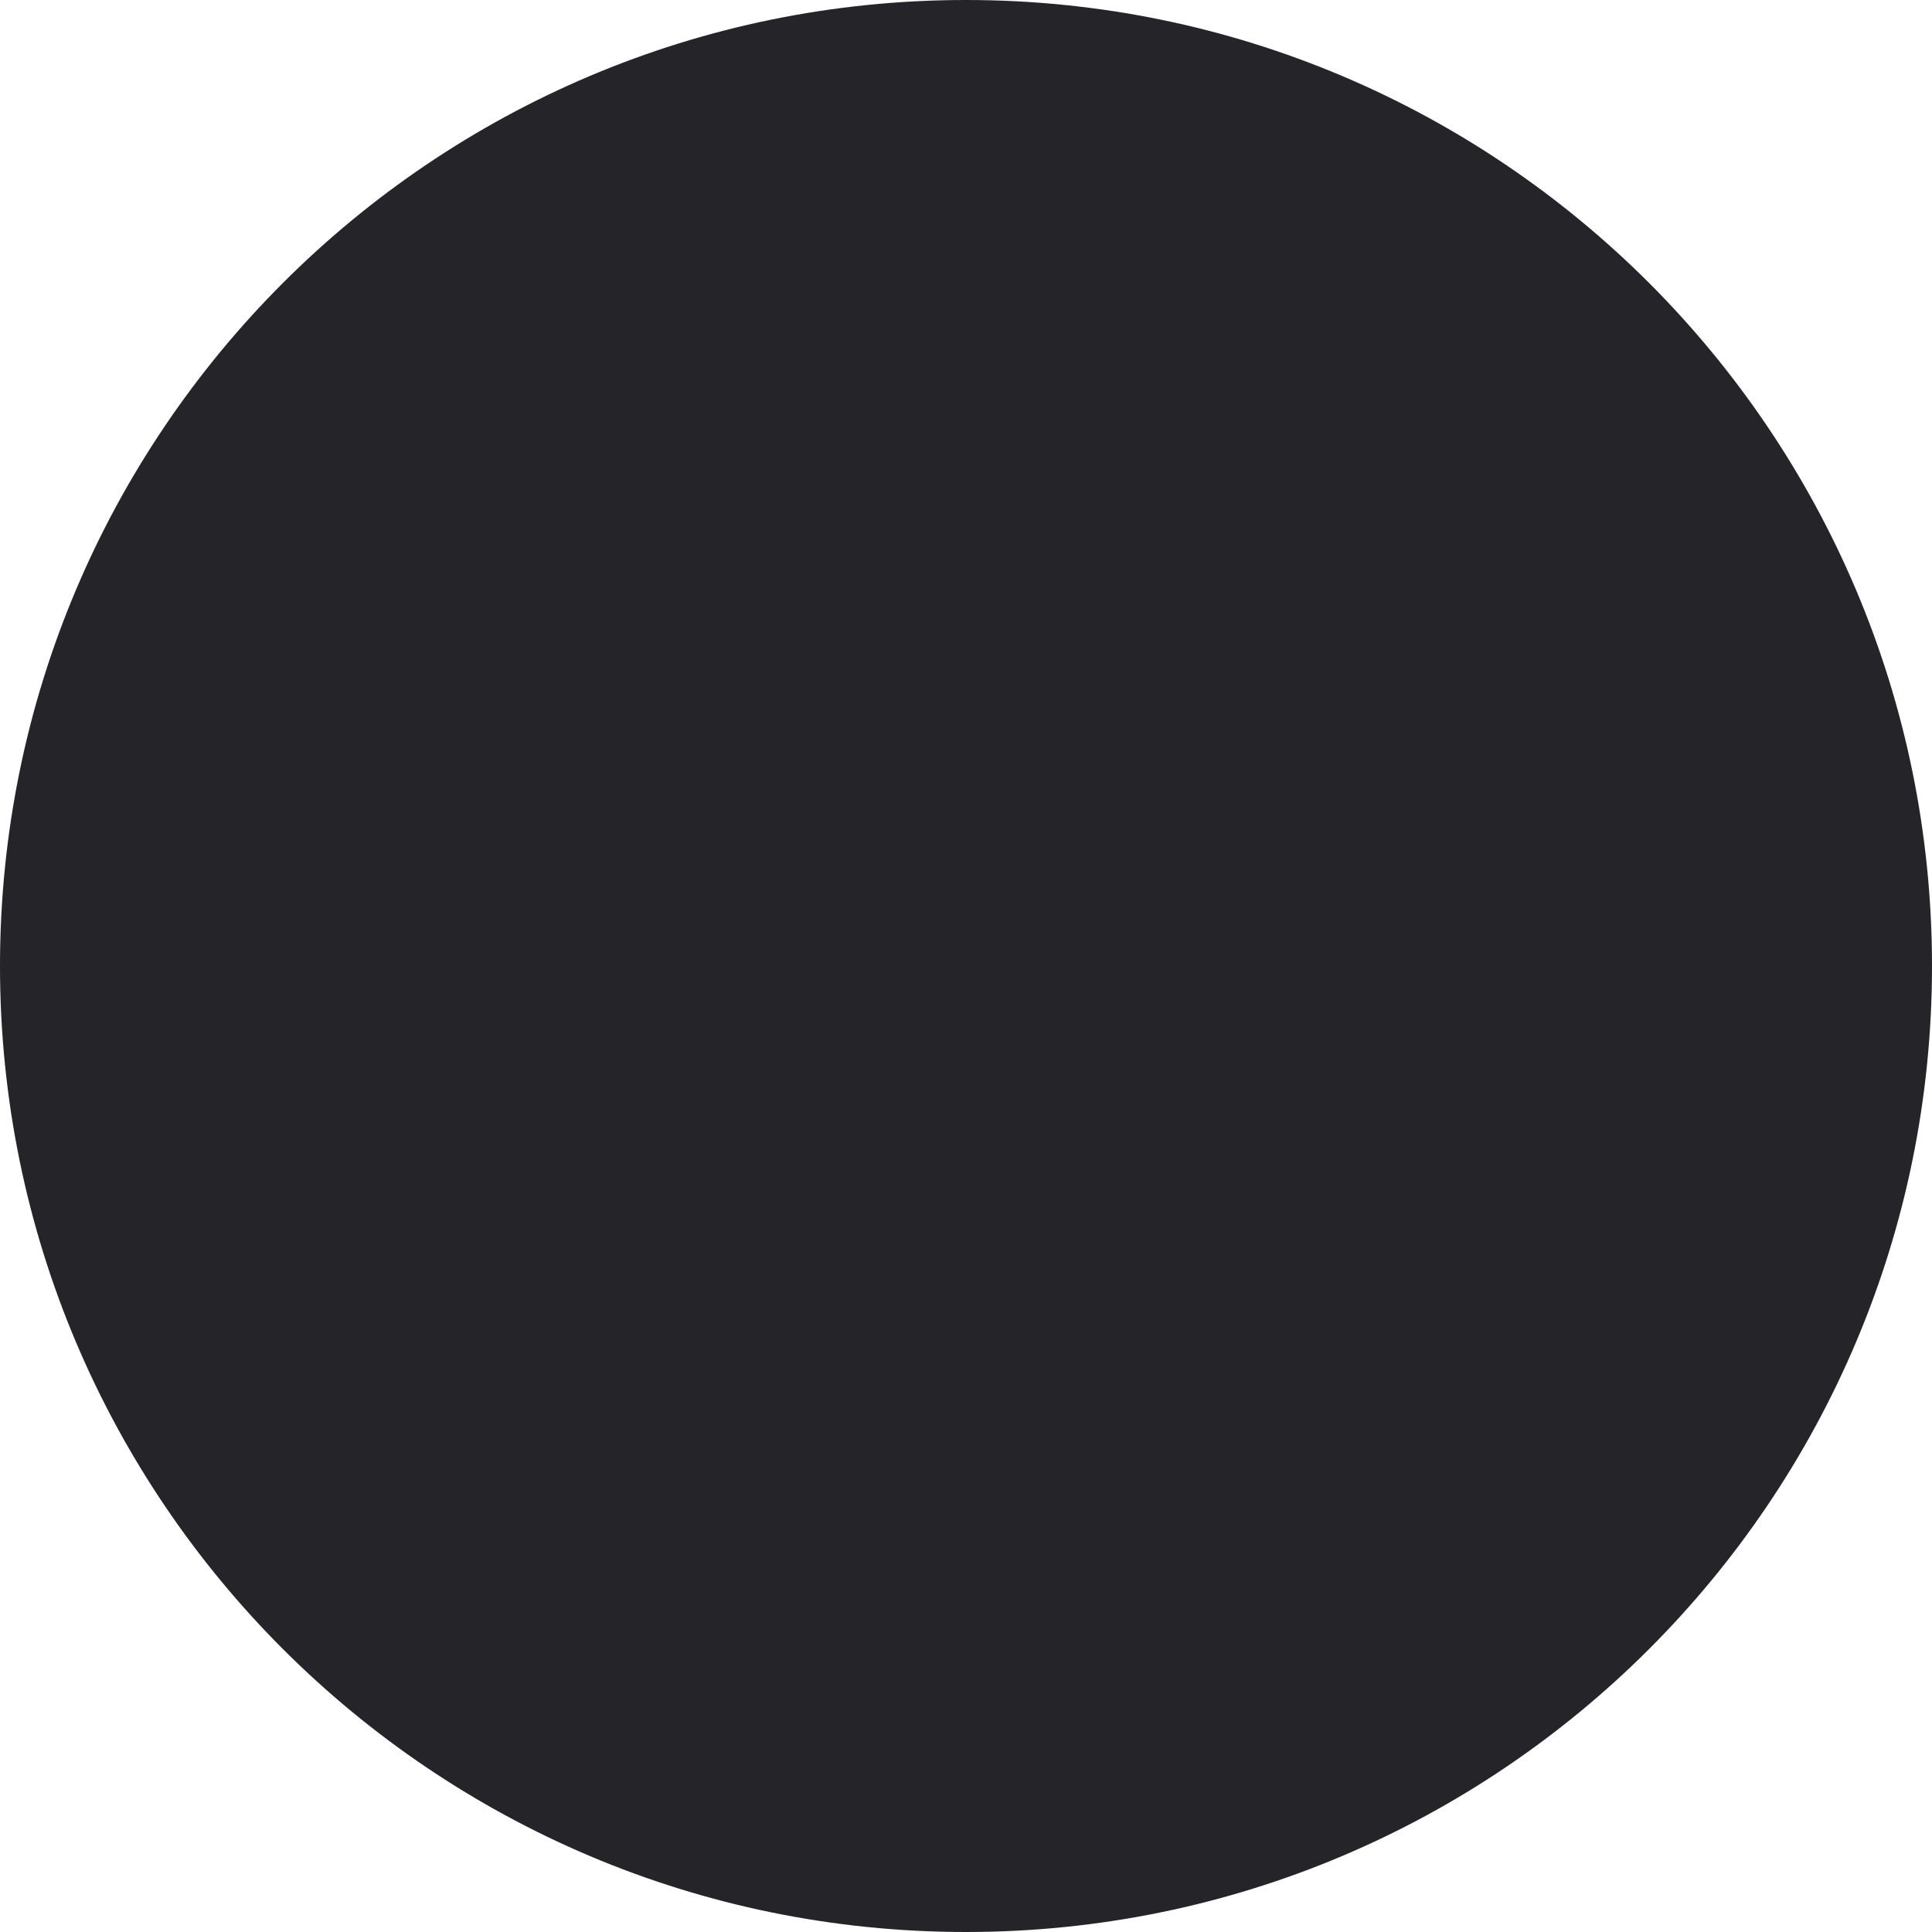
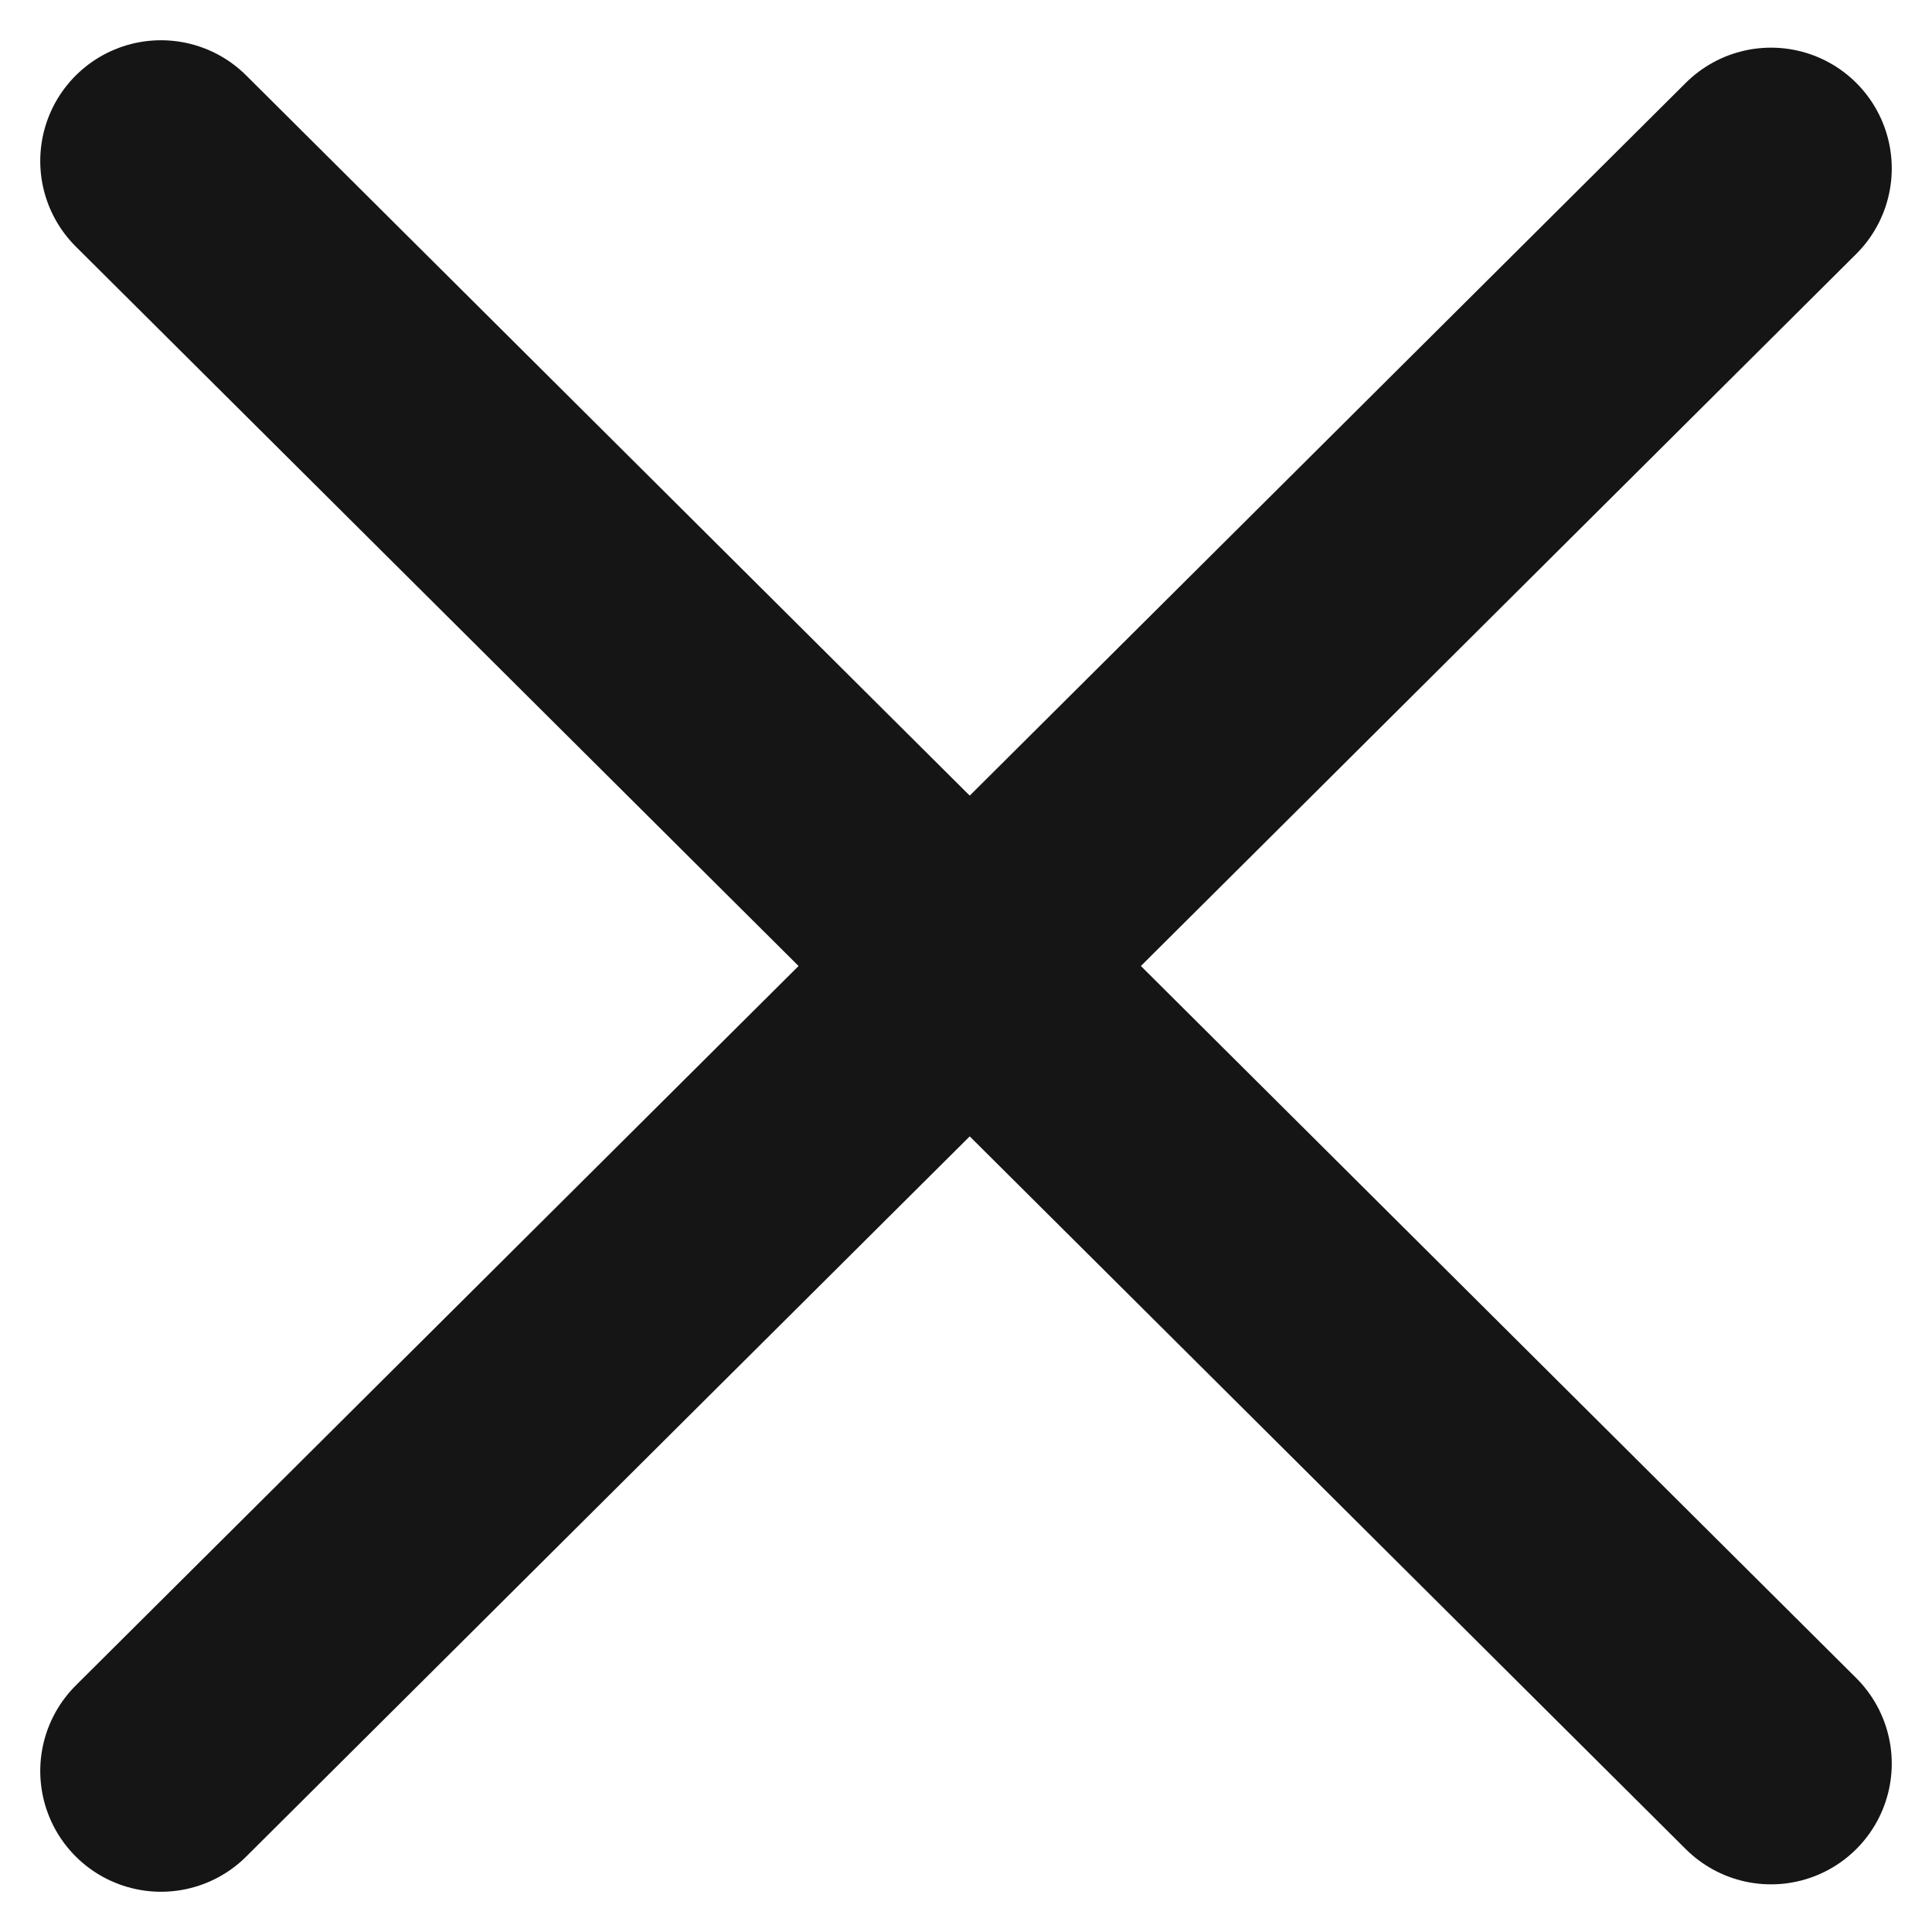
- <svg xmlns="http://www.w3.org/2000/svg" width="34" height="34" viewBox="0 0 34 34" fill="none">
-   <rect width="34" height="34" rx="17" fill="#242429" />
+ <svg xmlns="http://www.w3.org/2000/svg" width="24" height="24" viewBox="0 0 24 24" fill="none">
+   <path d="M22 2.092L2 22" stroke="#151516" stroke-width="3" stroke-linecap="round" />
+   <path d="M22 21.908L2 2" stroke="#151516" stroke-width="3" stroke-linecap="round" />
</svg>
